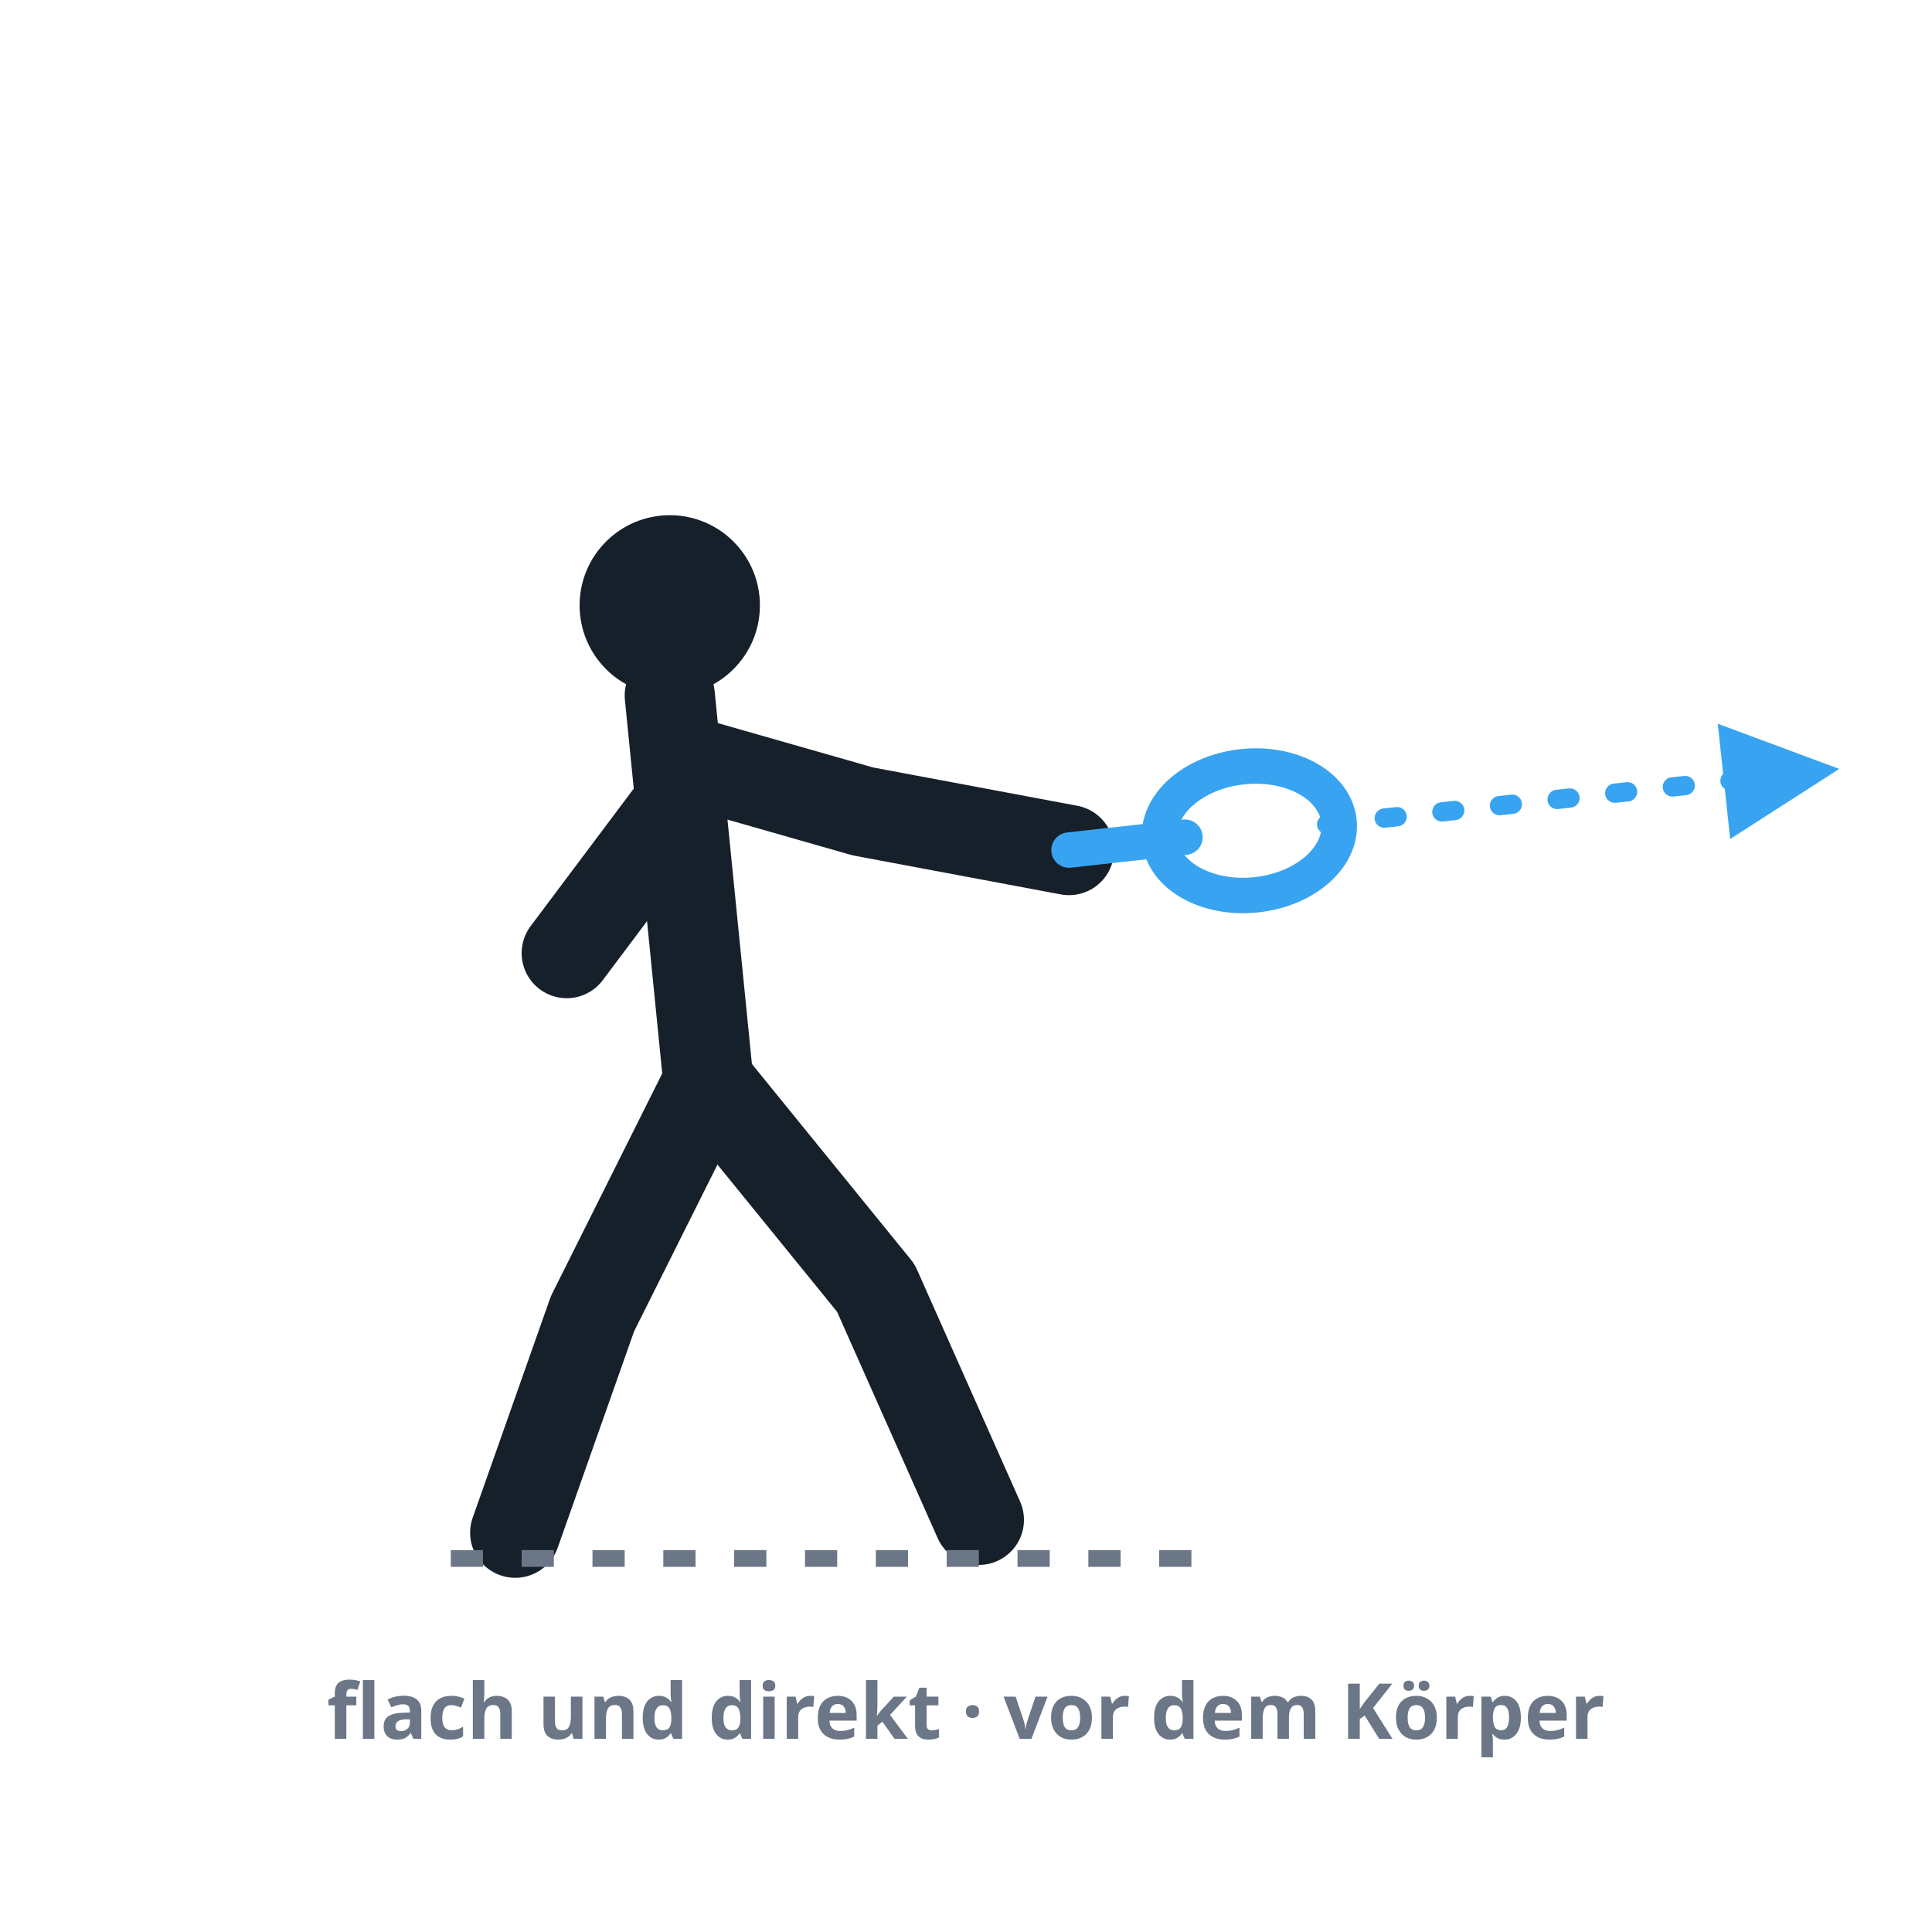
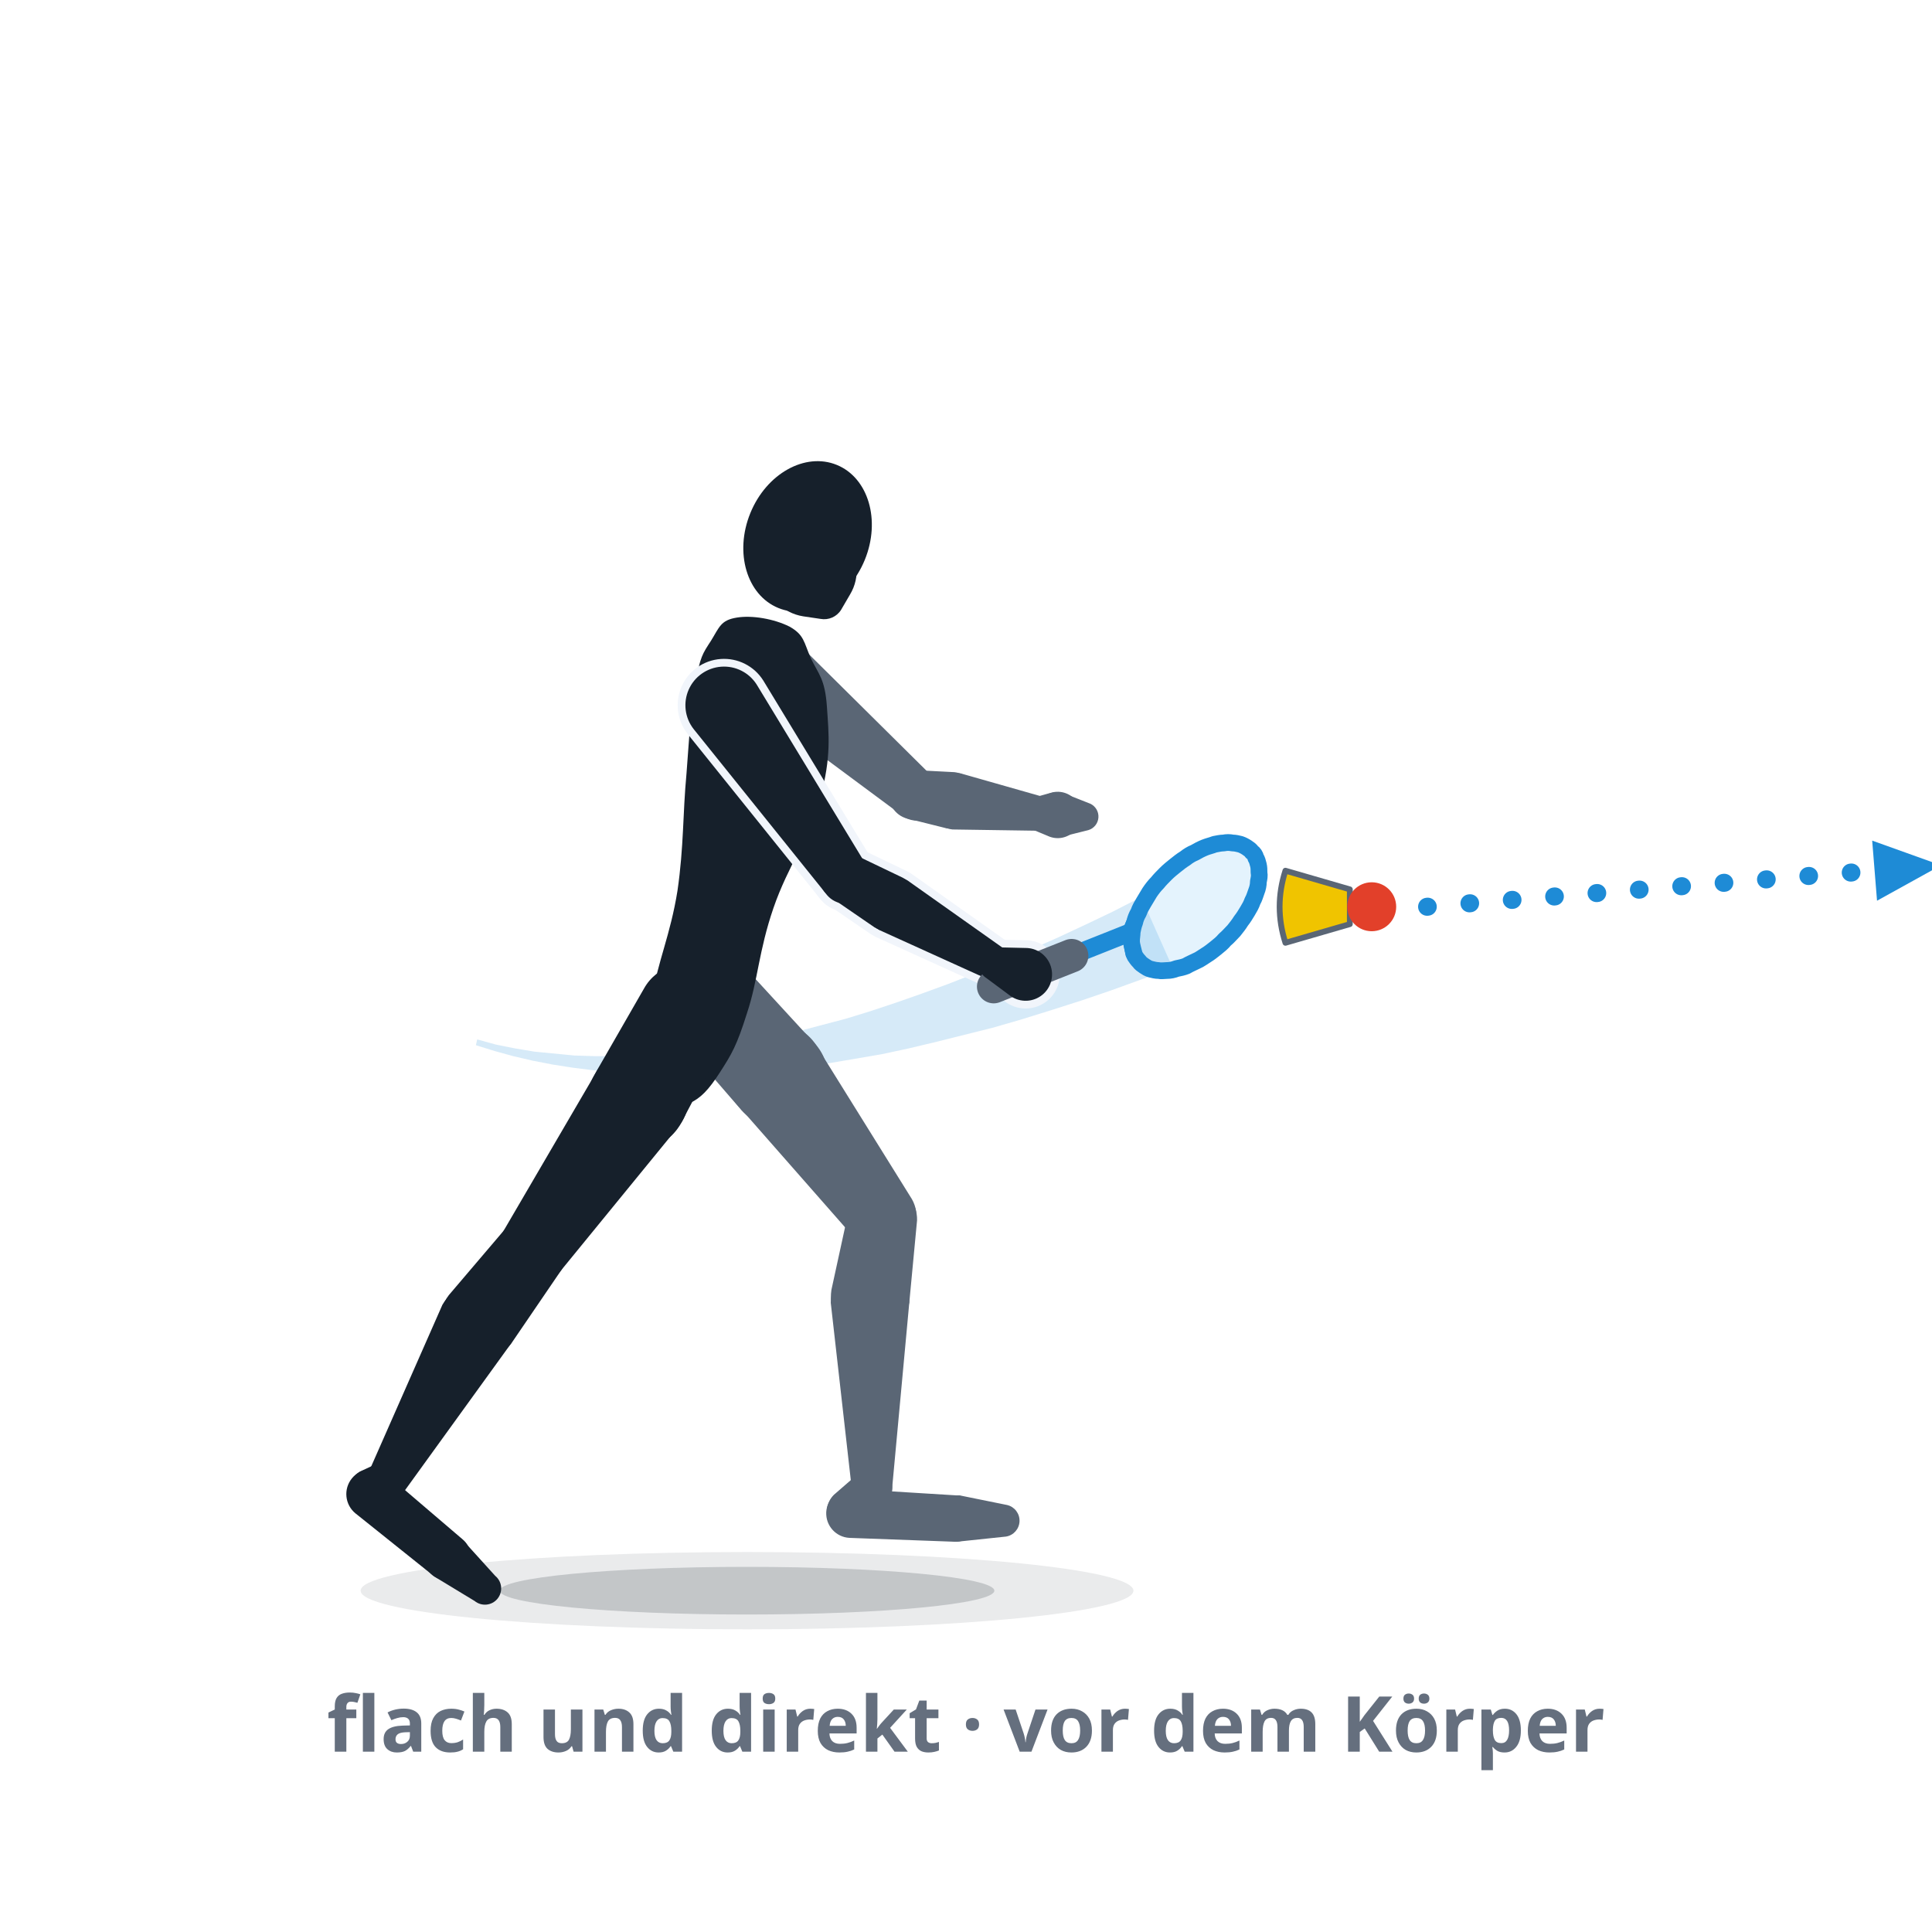
- <svg xmlns="http://www.w3.org/2000/svg" viewBox="0 0 300 300" role="img" aria-label="Der Vorhand-Drive: Gewicht auf dem vorderen Fuß, Oberkörper zur Schlagrichtung gedreht, kompakter, flacher Treffpunkt klar vor dem Körper.">
+ <svg xmlns="http://www.w3.org/2000/svg" viewBox="0 0 300 300" role="img" data-quelle="figuren" aria-label="Der Vorhand-Drive im Treffmoment: linker Fuß vorn, das Gewicht auf dem vorderen Fuß, der Oberkörper zum Ziel gedreht. Der Schläger kommt in einem kurzen, flachen Bogen auf Hüfthöhe nach vorn und trifft den Speeder vor dem Körper; der fliegt flach und direkt weg.">
  <style>
-     .fig{fill:none;stroke:var(--tinte,#16202b);stroke-width:14;stroke-linecap:round;stroke-linejoin:round}
-     .kopf{fill:var(--tinte,#16202b)}
-     .schaft{fill:none;stroke:var(--primaer,#38a4f1);stroke-width:5.5;stroke-linecap:round}
-     .kelle{fill:none;stroke:var(--primaer,#38a4f1);stroke-width:5.5}
-     .bahn{fill:none;stroke:var(--primaer,#38a4f1);stroke-width:3;stroke-dasharray:2 7;stroke-linecap:round}
-     .boden{fill:none;stroke:var(--tinte-3,#6b7686);stroke-width:2.6;stroke-dasharray:5 6}
-     .mk{fill:var(--primaer,#38a4f1)}
-     .st{fill:var(--tinte-3,#6b7686);font:600 12px/1 system-ui,sans-serif;text-anchor:middle}
+     .s-k{fill:var(--tinte,#16202b)}
+     .s-f{fill:var(--tinte-2,#5a6675)}
+     .s-x{fill:var(--flaeche-2,#f1f5fb);stroke:var(--flaeche-2,#f1f5fb);stroke-width:2.4;stroke-linejoin:round}
+     .s-rf{fill:var(--primaer,#38a4f1);opacity:.14}
+     .s-rr{fill:none;stroke:var(--primaer-dunkel,#1e8bd6);stroke-width:2.6;stroke-linejoin:round}
+     .s-rh{fill:none;stroke:var(--primaer-dunkel,#1e8bd6);stroke-width:2.1;stroke-linecap:round;stroke-linejoin:round}
+     .s-rsch{fill:none;stroke:var(--primaer-dunkel,#1e8bd6);stroke-width:2.8;stroke-linecap:round}
+     .s-rg{fill:none;stroke:var(--tinte-2,#5a6675);stroke-width:5.2;stroke-linecap:round}
+     .s-korb{fill:var(--speeder-korb,#f0c400);stroke:var(--tinte-2,#5a6675);stroke-width:.9;stroke-linejoin:round}
+     .s-kappe{fill:var(--speeder-kappe,#e2402a)}
+     .s-sch{fill:var(--schatten-boden,#16202b2e)}
+     .s-schw{fill:var(--schatten-boden,#16202b2e);opacity:.5}
+     .s-spur{fill:var(--primaer-dunkel,#1e8bd6);opacity:.18}
+     .s-bahn{fill:none;stroke:var(--primaer-dunkel,#1e8bd6);stroke-width:2.8;stroke-dasharray:.1 6.5;stroke-linecap:round}
+     .s-mk{fill:var(--primaer-dunkel,#1e8bd6)}
+     .st{fill:var(--tinte-3,#656f7e);font:600 12px/1 system-ui,sans-serif;text-anchor:middle}
  </style>
  <defs>
-     <marker id="m003" viewBox="0 0 10 10" markerWidth="7.5" markerHeight="7.5" refX="6.5" refY="5" orient="auto">
-       <path d="M1,1 L9,5 L1,9 Z" class="mk" />
+     <marker id="p003" viewBox="0 0 10 10" markerWidth="4.4" markerHeight="4.4" refX="5" refY="5" orient="auto">
+       <path d="M1,1.2 L9.4,5 L1,8.8 Z" class="s-mk" />
    </marker>
  </defs>
-   <circle class="kopf" cx="104" cy="94" r="14" />
-   <path class="fig" d="M104,108 L110,168" />
-   <path class="fig" d="M106,118 L134,126 L166,132" />
-   <path class="fig" d="M106,124 L88,148" />
-   <path class="fig" d="M110,168 L136,200 L152,236" />
-   <path class="fig" d="M110,168 L92,204 L80,238" />
-   <line class="schaft" x1="166" y1="132" x2="184" y2="130" />
-   <ellipse class="kelle" cx="194" cy="129" rx="10" ry="14" transform="rotate(84 194 129)" />
-   <path class="bahn" d="M206,128 L280,120" marker-end="url(#m003)" />
-   <line class="boden" x1="70" y1="242" x2="188" y2="242" />
-   <text class="st" x="150" y="270">flach und direkt · vor dem Körper</text>
+   <ellipse class="s-schw" cx="116" cy="247" rx="60" ry="6" />
+   <ellipse class="s-sch" cx="116" cy="247" rx="38.4" ry="3.7" />
+   <path class="s-spur" d="M73.9,162.3L76.8,163.2L79.7,164L82.7,164.7L85.8,165.3L89,165.8L92.2,166.2L95.6,166.6L98.9,166.8L102.4,166.9L105.9,167L109.5,166.9L113.2,166.8L117,166.5L120.8,166.1L124.7,165.7L128.7,165.1L132.8,164.4L136.9,163.7L141.1,162.8L145.3,161.8L149.7,160.7L154.1,159.6L158.6,158.3L163.1,156.9L167.8,155.4L172.5,153.8L177.2,152.1L182.1,150.3L177.2,139.3L172.7,141.6L168.3,143.7L164,145.7L159.7,147.6L155.4,149.5L151.3,151.2L147.2,152.8L143.1,154.3L139.1,155.7L135.2,157L131.3,158.2L127.5,159.2L123.7,160.2L120,161.1L116.4,161.8L112.8,162.5L109.2,163L105.7,163.4L102.3,163.7L99,163.9L95.6,164L92.4,164L89.2,163.9L86.1,163.6L83,163.3L80,162.8L77,162.2L74.1,161.4Z" />
+   <g class="s-f">
+     <path d="M103.9,159.4L114.8,172A7.7,7.7 0 1 0 126.3,161.8L115,149.5A7.4,7.4 0 0 0 103.9,159.4Z" />
+     <path d="M114.9,172L133,192.6A5.4,5.4 0 0 0 141.6,186.2L127.1,162.9A7.7,7.7 0 1 0 114.9,172Z" />
+     <path d="M131.8,187.9L129.1,200.3A6.1,6.1 0 1 0 141.2,202.2L142.4,189.5A5.4,5.4 0 0 0 131.8,187.9Z" />
+     <path d="M129,202.3L132.3,231.5A3.1,3.1 0 0 0 138.5,231.4L141.2,202.2A6.1,6.1 0 1 0 129,202.3Z" />
+     <path d="M133.3,228.8L129.5,232.1A3.8,3.8 0 1 0 135.2,237.1L138,232.8A3.1,3.1 0 0 0 133.3,228.8Z" />
+     <path d="M131.9,238.8L148.2,239.4A3.6,3.6 0 0 0 148.5,232.2L132.3,231.2A3.8,3.8 0 1 0 131.9,238.8Z" />
+     <path d="M148.6,239.4L156.2,238.6A2.5,2.5 0 0 0 156.4,233.7L149,232.2A3.6,3.6 0 1 0 148.6,239.4Z" />
+   </g>
+   <g class="s-f">
+     <path d="M115.5,108.4L139.9,126.5A3.8,3.8 0 0 0 144.9,120.7L123.3,99.3A6,6 0 1 0 115.5,108.4Z" />
+     <path d="M141.3,127.2L146.9,128.6A4.4,4.4 0 1 0 148.2,119.9L142.4,119.6A3.8,3.8 0 0 0 141.3,127.2Z" />
+     <path d="M147.9,128.8L161.4,129A2.6,2.6 0 0 0 162.2,123.8L149.2,120.1A4.4,4.4 0 1 0 147.9,128.8Z" />
+   </g>
+   <g class="s-f">
+     <path d="M160.3,128.8L162.7,129.8A3.6,3.6 0 1 0 163.2,123.1L160.7,123.8A2.6,2.6 0 0 0 160.3,128.8Z" />
+     <path d="M165,129.9L169,128.9A2.2,2.2 0 0 0 169.3,124.8L165.5,123.3A3.5,3.5 0 1 0 165,129.9Z" />
+   </g>
+   <g class="s-k">
+     <path d="M122.6,97.3C124.9,98.6 124.8,99.7 125.9,102.2C127.1,104.7 128.1,105.4 128.4,109.7C128.7,114.1 129.1,117.5 127.4,123.8C125.8,130 122.4,134.3 120.1,141C117.8,147.7 117.7,152.2 116,157.3C114.4,162.4 113.6,163.7 111.8,166.5C110,169.3 108.8,170.5 107.1,171.3C105.3,172.2 104.4,172 103.2,170.6C102,169.3 101.4,167.8 101,164.6C100.6,161.4 100.4,159.9 101.3,154.7C102.1,149.4 104.1,145.2 105.2,138.3C106.2,131.4 106,126.5 106.6,120.1C107.1,113.7 107.2,110.3 108,106.1C108.7,102 109.1,101.5 110.4,99.5C111.7,97.4 111.9,96.3 114.4,95.9C116.8,95.5 120.2,96.1 122.6,97.3Z" />
+     <path d="M100,153.5L92.3,166.9A7.7,7.7 0 1 0 105.8,174.3L113,160.7A7.4,7.4 0 0 0 100,153.5Z" />
+     <path d="M92.4,166.8L77.8,191.8A5.4,5.4 0 0 0 86.6,197.9L104.9,175.5A7.7,7.7 0 1 0 92.4,166.8Z" />
+     <path d="M78.3,191L69.7,201.1A6.1,6.1 0 1 0 79.4,208.6L86.9,197.6A5.4,5.4 0 0 0 78.3,191Z" />
+     <path d="M68.7,202.6L57.2,228.7A3.1,3.1 0 0 0 62.6,231.8L79.3,208.7A6.1,6.1 0 1 0 68.7,202.6Z" />
+     <path d="M58.7,227.2L55.9,228.5A3.8,3.8 0 1 0 60.7,234.3L62.5,231.8A3.1,3.1 0 0 0 58.7,227.2Z" />
+     <path d="M55.2,235L67.2,244.6A3.6,3.6 0 0 0 71.8,239L60.1,229A3.8,3.8 0 1 0 55.2,235Z" />
+     <path d="M67.6,244.9L73.7,248.6A2.5,2.5 0 0 0 76.9,244.7L72.1,239.4A3.6,3.6 0 1 0 67.6,244.9Z" />
+   </g>
+   <g class="s-k">
+     <ellipse cx="125.4" cy="83.3" rx="9.6" ry="12" transform="rotate(22.2 125.4 83.3)" />
+     <path d="M124.7,95.7L127.4,96.1A3.1,3.1 0 0 0 130.6,94.7L132,92.3A7.2,7.2 0 1 0 124.7,95.7Z" />
+   </g>
+   <g class="s-x">
+     <path d="M107.7,113.2L128.2,138.7A3.8,3.8 0 0 0 134.5,134.3L117.5,106.3A6,6 0 1 0 107.7,113.2Z" />
+     <path d="M129.1,139.4L135.8,144A4.4,4.4 0 1 0 140.2,136.3L132.9,132.8A3.8,3.8 0 0 0 129.1,139.4Z" />
+     <path d="M136.5,144.4L153.7,152.2A2.6,2.6 0 0 0 156.3,147.6L140.9,136.7A4.4,4.4 0 1 0 136.5,144.4Z" />
+     <path d="M153.2,151.9L156.7,154.5A4.1,4.1 0 1 0 159.2,147.2L154.8,147.1A2.6,2.6 0 0 0 153.2,151.9Z" />
+   </g>
+   <g class="s-k">
+     <path d="M107.7,113.2L128.2,138.7A3.8,3.8 0 0 0 134.5,134.3L117.5,106.3A6,6 0 1 0 107.7,113.2Z" />
+     <path d="M129.1,139.4L135.8,144A4.4,4.4 0 1 0 140.2,136.3L132.9,132.8A3.8,3.8 0 0 0 129.1,139.4Z" />
+     <path d="M136.5,144.4L153.7,152.2A2.6,2.6 0 0 0 156.3,147.6L140.9,136.7A4.4,4.4 0 1 0 136.5,144.4Z" />
+   </g>
+   <path class="s-rf" d="M195.4,136.9C195.4,137.4 195.3,137.9 195.1,138.4C194.9,138.9 194.8,139.4 194.5,139.9C194.3,140.5 194,141 193.7,141.5C193.4,142 193.1,142.5 192.7,143C192.4,143.5 192,144 191.6,144.5C191.1,145 190.7,145.5 190.2,145.9C189.8,146.4 189.3,146.8 188.8,147.2C188.3,147.6 187.8,148 187.3,148.3C186.8,148.6 186.3,149 185.8,149.2C185.2,149.5 184.7,149.7 184.2,150C183.7,150.2 183.2,150.3 182.7,150.4C182.2,150.6 181.7,150.7 181.2,150.7C180.8,150.7 180.3,150.8 179.9,150.7C179.5,150.7 179.1,150.6 178.7,150.5C178.3,150.4 178,150.2 177.7,150C177.4,149.8 177.1,149.6 176.9,149.3C176.6,149 176.4,148.7 176.2,148.4C176.1,148.1 176,147.7 175.9,147.3C175.8,146.9 175.7,146.5 175.7,146.1C175.7,145.6 175.8,145.2 175.8,144.7C175.9,144.2 176,143.7 176.2,143.2C176.3,142.7 176.5,142.2 176.8,141.7C177,141.1 177.3,140.6 177.6,140.1C177.9,139.6 178.2,139.1 178.5,138.6C178.9,138 179.3,137.5 179.7,137.1C180.1,136.6 180.6,136.1 181,135.7C181.5,135.2 182,134.8 182.5,134.4C183,134 183.5,133.6 184,133.3C184.5,132.9 185,132.6 185.5,132.4C186,132.1 186.6,131.8 187.1,131.6C187.6,131.4 188.1,131.3 188.6,131.1C189.1,131 189.6,130.9 190,130.9C190.5,130.8 190.9,130.8 191.4,130.9C191.8,130.9 192.2,131 192.6,131.1C192.9,131.2 193.3,131.4 193.6,131.6C193.9,131.8 194.2,132 194.4,132.3C194.7,132.5 194.9,132.8 195,133.2C195.2,133.5 195.3,133.9 195.4,134.3C195.5,134.7 195.5,135.1 195.5,135.5C195.6,136 195.5,136.4 195.4,136.9Z" />
+   <path class="s-rh" d="M177,140.8L175.2,144.9L175.8,148.1" />
+   <path class="s-rsch" d="M166.4,148.4L175.2,144.9" />
+   <path class="s-rr" d="M195.4,136.9C195.4,137.4 195.3,137.9 195.1,138.4C194.9,138.9 194.8,139.4 194.5,139.9C194.3,140.5 194,141 193.7,141.5C193.4,142 193.1,142.5 192.7,143C192.4,143.5 192,144 191.6,144.5C191.1,145 190.7,145.5 190.2,145.9C189.8,146.4 189.3,146.8 188.8,147.2C188.3,147.6 187.8,148 187.3,148.3C186.8,148.6 186.3,149 185.8,149.2C185.2,149.5 184.7,149.7 184.2,150C183.7,150.2 183.2,150.3 182.7,150.4C182.2,150.6 181.7,150.7 181.2,150.7C180.8,150.7 180.3,150.8 179.9,150.7C179.5,150.7 179.1,150.6 178.7,150.5C178.3,150.4 178,150.2 177.7,150C177.4,149.8 177.1,149.6 176.9,149.3C176.6,149 176.4,148.7 176.2,148.4C176.1,148.1 176,147.7 175.9,147.3C175.8,146.9 175.7,146.5 175.7,146.1C175.7,145.6 175.8,145.2 175.8,144.7C175.9,144.2 176,143.7 176.2,143.2C176.3,142.7 176.5,142.2 176.8,141.7C177,141.1 177.3,140.6 177.6,140.1C177.9,139.6 178.2,139.1 178.5,138.6C178.9,138 179.3,137.5 179.7,137.1C180.1,136.6 180.6,136.1 181,135.7C181.5,135.2 182,134.8 182.5,134.4C183,134 183.5,133.6 184,133.3C184.5,132.9 185,132.6 185.5,132.4C186,132.1 186.6,131.8 187.1,131.6C187.6,131.4 188.1,131.3 188.6,131.1C189.1,131 189.6,130.9 190,130.9C190.5,130.8 190.9,130.8 191.4,130.9C191.8,130.9 192.2,131 192.6,131.1C192.9,131.2 193.3,131.4 193.6,131.6C193.9,131.8 194.2,132 194.4,132.3C194.7,132.5 194.9,132.8 195,133.2C195.2,133.5 195.3,133.9 195.4,134.3C195.5,134.7 195.5,135.1 195.5,135.5C195.6,136 195.5,136.4 195.4,136.9Z" />
+   <path class="s-rg" d="M154.3,153.2L166.4,148.4" />
+   <g class="s-k">
+     <path d="M153.2,151.9L156.7,154.5A4.1,4.1 0 1 0 159.2,147.2L154.8,147.1A2.6,2.6 0 0 0 153.2,151.9Z" />
+   </g>
+   <path class="s-korb" d="M209.6,143.5L199.6,146.4Q197.8,140.8 199.6,135.2L209.6,138.1Z" />
+   <path class="s-kappe" d="M209.2,140.8a3.8,3.8 0 1 0 7.6,0a3.8,3.8 0 1 0 -7.6,0Z" />
+   <path class="s-bahn" d="M221.6,140.8 L296,134.8" marker-end="url(#p003)" />
+   <text class="st" x="150" y="272">flach und direkt · vor dem Körper</text>
</svg>
